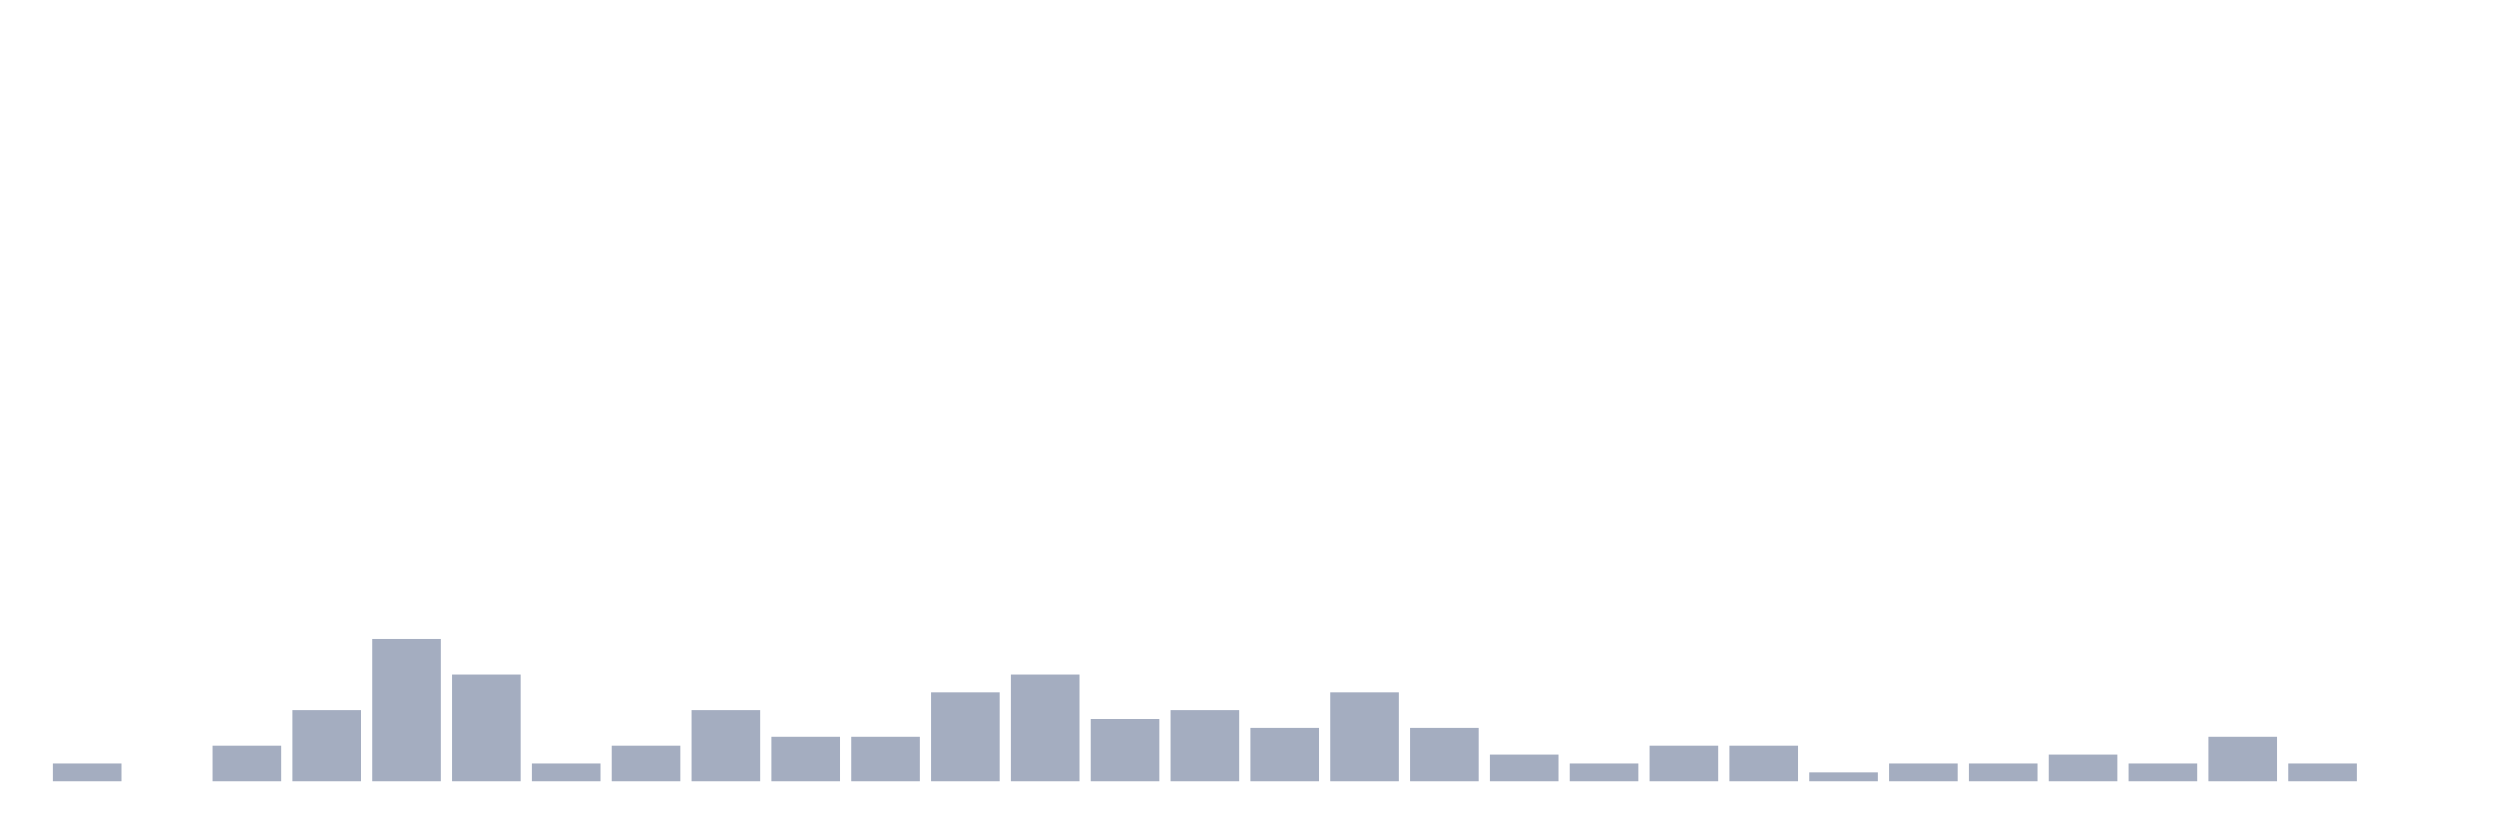
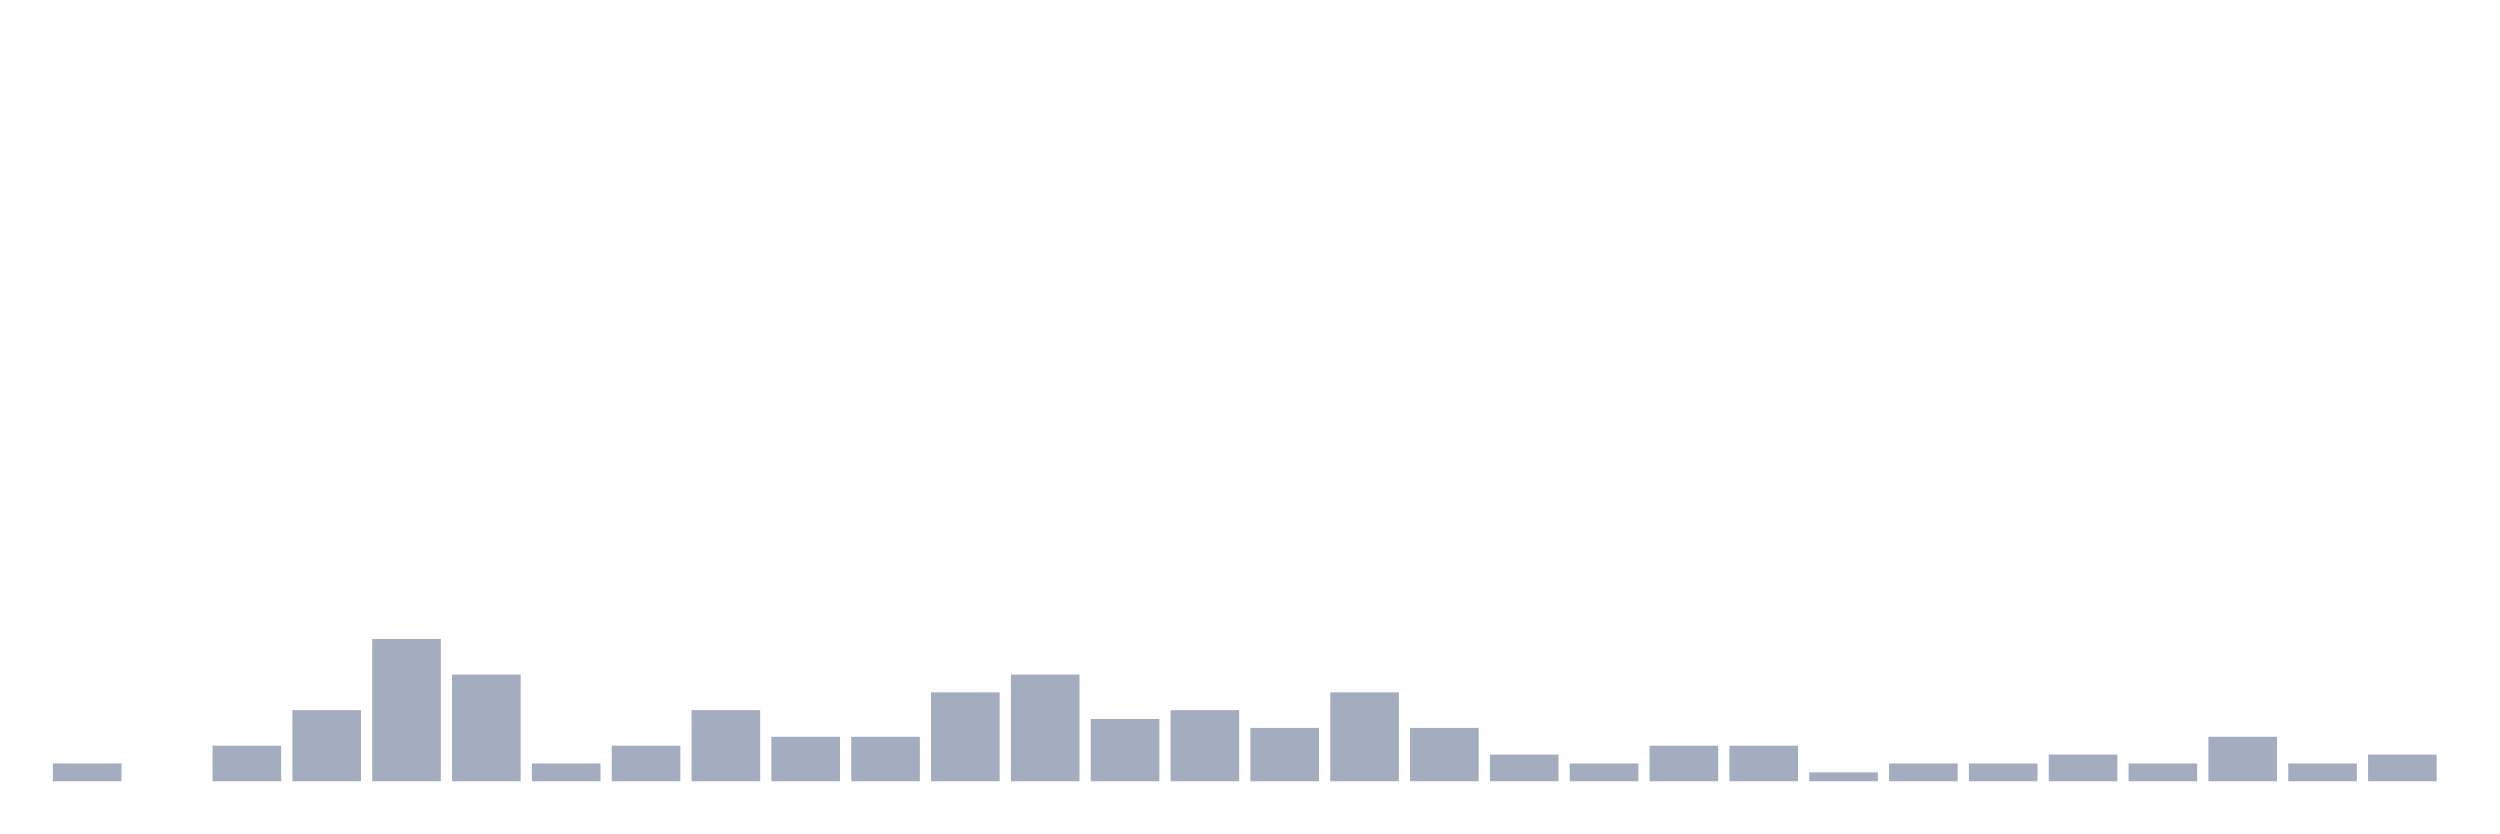
<svg xmlns="http://www.w3.org/2000/svg" viewBox="0 0 480 160">
  <g transform="translate(10,10)">
    <rect class="bar" x="0.153" width="13.175" y="136.585" height="3.415" fill="rgb(164,173,192)" />
    <rect class="bar" x="15.482" width="13.175" y="140" height="0" fill="rgb(164,173,192)" />
    <rect class="bar" x="30.81" width="13.175" y="133.171" height="6.829" fill="rgb(164,173,192)" />
    <rect class="bar" x="46.138" width="13.175" y="126.341" height="13.659" fill="rgb(164,173,192)" />
    <rect class="bar" x="61.466" width="13.175" y="112.683" height="27.317" fill="rgb(164,173,192)" />
    <rect class="bar" x="76.794" width="13.175" y="119.512" height="20.488" fill="rgb(164,173,192)" />
    <rect class="bar" x="92.123" width="13.175" y="136.585" height="3.415" fill="rgb(164,173,192)" />
    <rect class="bar" x="107.451" width="13.175" y="133.171" height="6.829" fill="rgb(164,173,192)" />
    <rect class="bar" x="122.779" width="13.175" y="126.341" height="13.659" fill="rgb(164,173,192)" />
    <rect class="bar" x="138.107" width="13.175" y="131.463" height="8.537" fill="rgb(164,173,192)" />
    <rect class="bar" x="153.436" width="13.175" y="131.463" height="8.537" fill="rgb(164,173,192)" />
    <rect class="bar" x="168.764" width="13.175" y="122.927" height="17.073" fill="rgb(164,173,192)" />
    <rect class="bar" x="184.092" width="13.175" y="119.512" height="20.488" fill="rgb(164,173,192)" />
    <rect class="bar" x="199.42" width="13.175" y="128.049" height="11.951" fill="rgb(164,173,192)" />
    <rect class="bar" x="214.748" width="13.175" y="126.341" height="13.659" fill="rgb(164,173,192)" />
    <rect class="bar" x="230.077" width="13.175" y="129.756" height="10.244" fill="rgb(164,173,192)" />
    <rect class="bar" x="245.405" width="13.175" y="122.927" height="17.073" fill="rgb(164,173,192)" />
    <rect class="bar" x="260.733" width="13.175" y="129.756" height="10.244" fill="rgb(164,173,192)" />
    <rect class="bar" x="276.061" width="13.175" y="134.878" height="5.122" fill="rgb(164,173,192)" />
    <rect class="bar" x="291.39" width="13.175" y="136.585" height="3.415" fill="rgb(164,173,192)" />
    <rect class="bar" x="306.718" width="13.175" y="133.171" height="6.829" fill="rgb(164,173,192)" />
    <rect class="bar" x="322.046" width="13.175" y="133.171" height="6.829" fill="rgb(164,173,192)" />
    <rect class="bar" x="337.374" width="13.175" y="138.293" height="1.707" fill="rgb(164,173,192)" />
    <rect class="bar" x="352.702" width="13.175" y="136.585" height="3.415" fill="rgb(164,173,192)" />
    <rect class="bar" x="368.031" width="13.175" y="136.585" height="3.415" fill="rgb(164,173,192)" />
    <rect class="bar" x="383.359" width="13.175" y="134.878" height="5.122" fill="rgb(164,173,192)" />
    <rect class="bar" x="398.687" width="13.175" y="136.585" height="3.415" fill="rgb(164,173,192)" />
    <rect class="bar" x="414.015" width="13.175" y="131.463" height="8.537" fill="rgb(164,173,192)" />
    <rect class="bar" x="429.344" width="13.175" y="136.585" height="3.415" fill="rgb(164,173,192)" />
-     <rect class="bar" x="444.672" width="13.175" y="140" height="0" fill="rgb(164,173,192)" />
+     <rect class="bar" x="444.672" width="13.175" y="134.878" height="5.122" fill="rgb(164,173,192)" />
  </g>
</svg>
